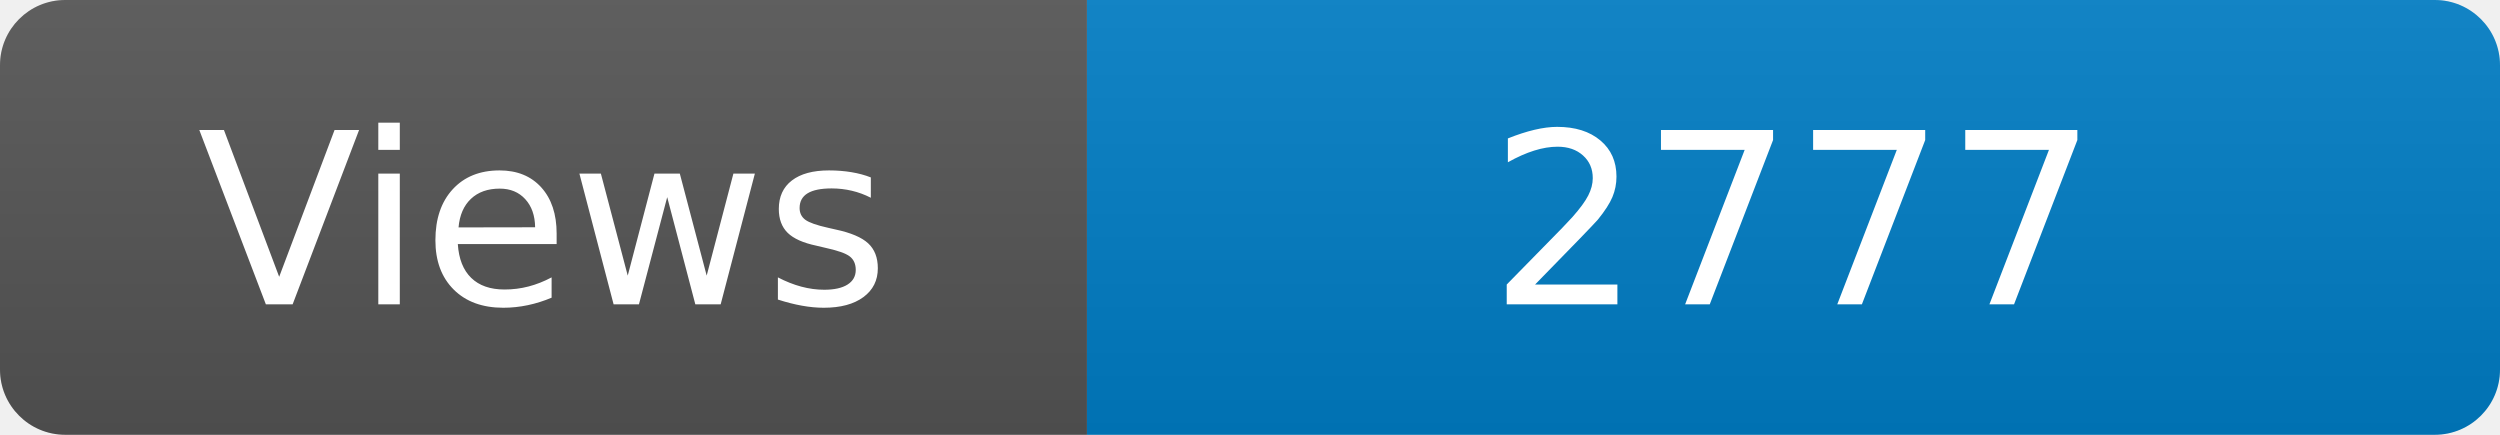
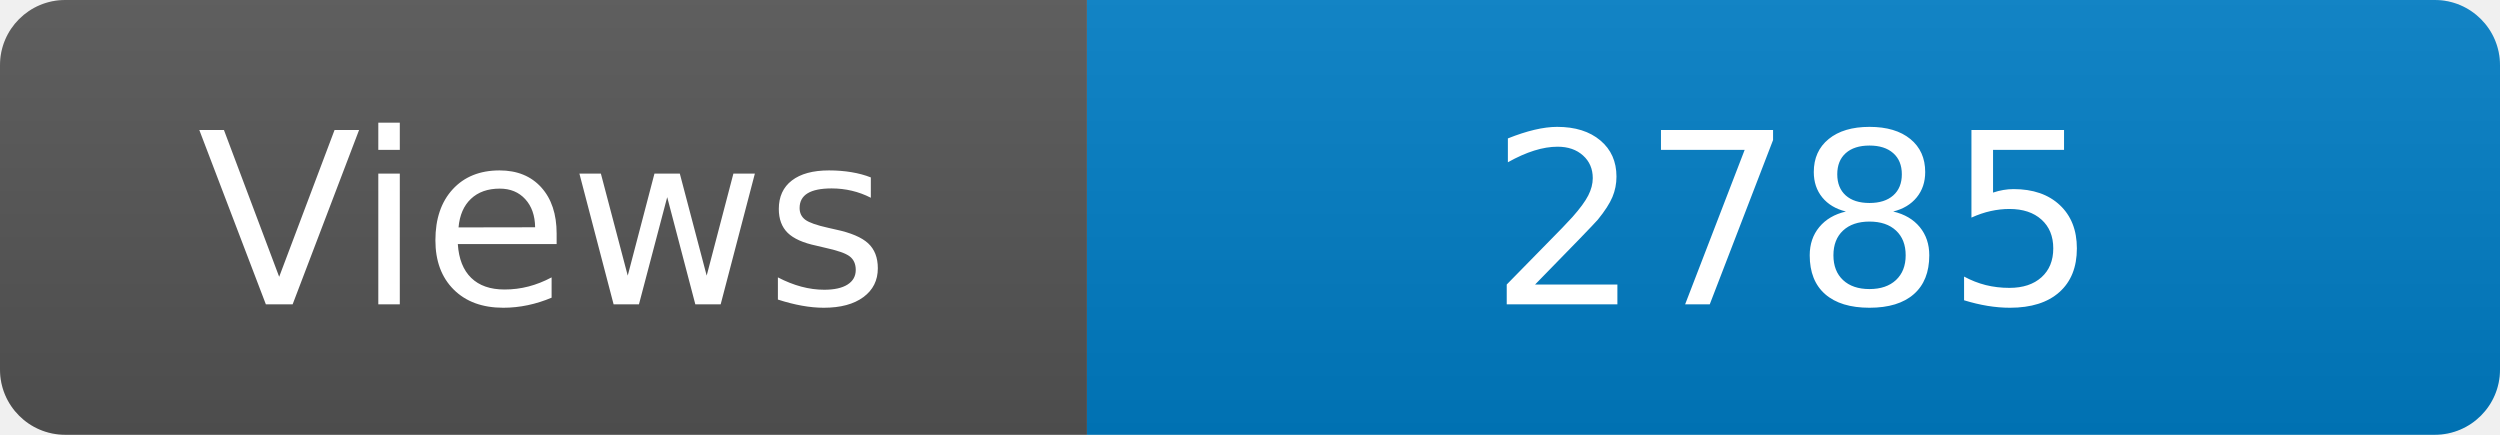
<svg xmlns="http://www.w3.org/2000/svg" width="115" height="20" role="img" aria-label="Maintained?: yes">
  <linearGradient id="s" x2="0" y2="100%">
    <stop offset="0" stop-color="#bbb" stop-opacity=".1" />
    <stop offset="1" stop-opacity=".1" />
  </linearGradient>
  <clipPath id="r">
    <rect width="115" height="20" rx="3" fill="#fff" />
  </clipPath>
  <g clip-path="url(#r)">
    <rect width="50" height="20" fill="#555" />
    <rect x="50" width="160" height="20" fill="#007ec6" />
    <rect width="115" height="20" fill="url(#s)" />
  </g>
  <g fill="#fff" text-anchor="middle" font-family="Verdana,Geneva,DejaVu Sans,sans-serif" font-size="110">
    <text x="250" y="140" transform="scale(.1)" fill="#fff">Views</text>
-     <text x="825" y="140" transform="scale(.1)" fill="#fff">2777</text>
+     <text x="825" y="140" transform="scale(.1)" fill="#fff">2785</text>
  </g>
</svg>
